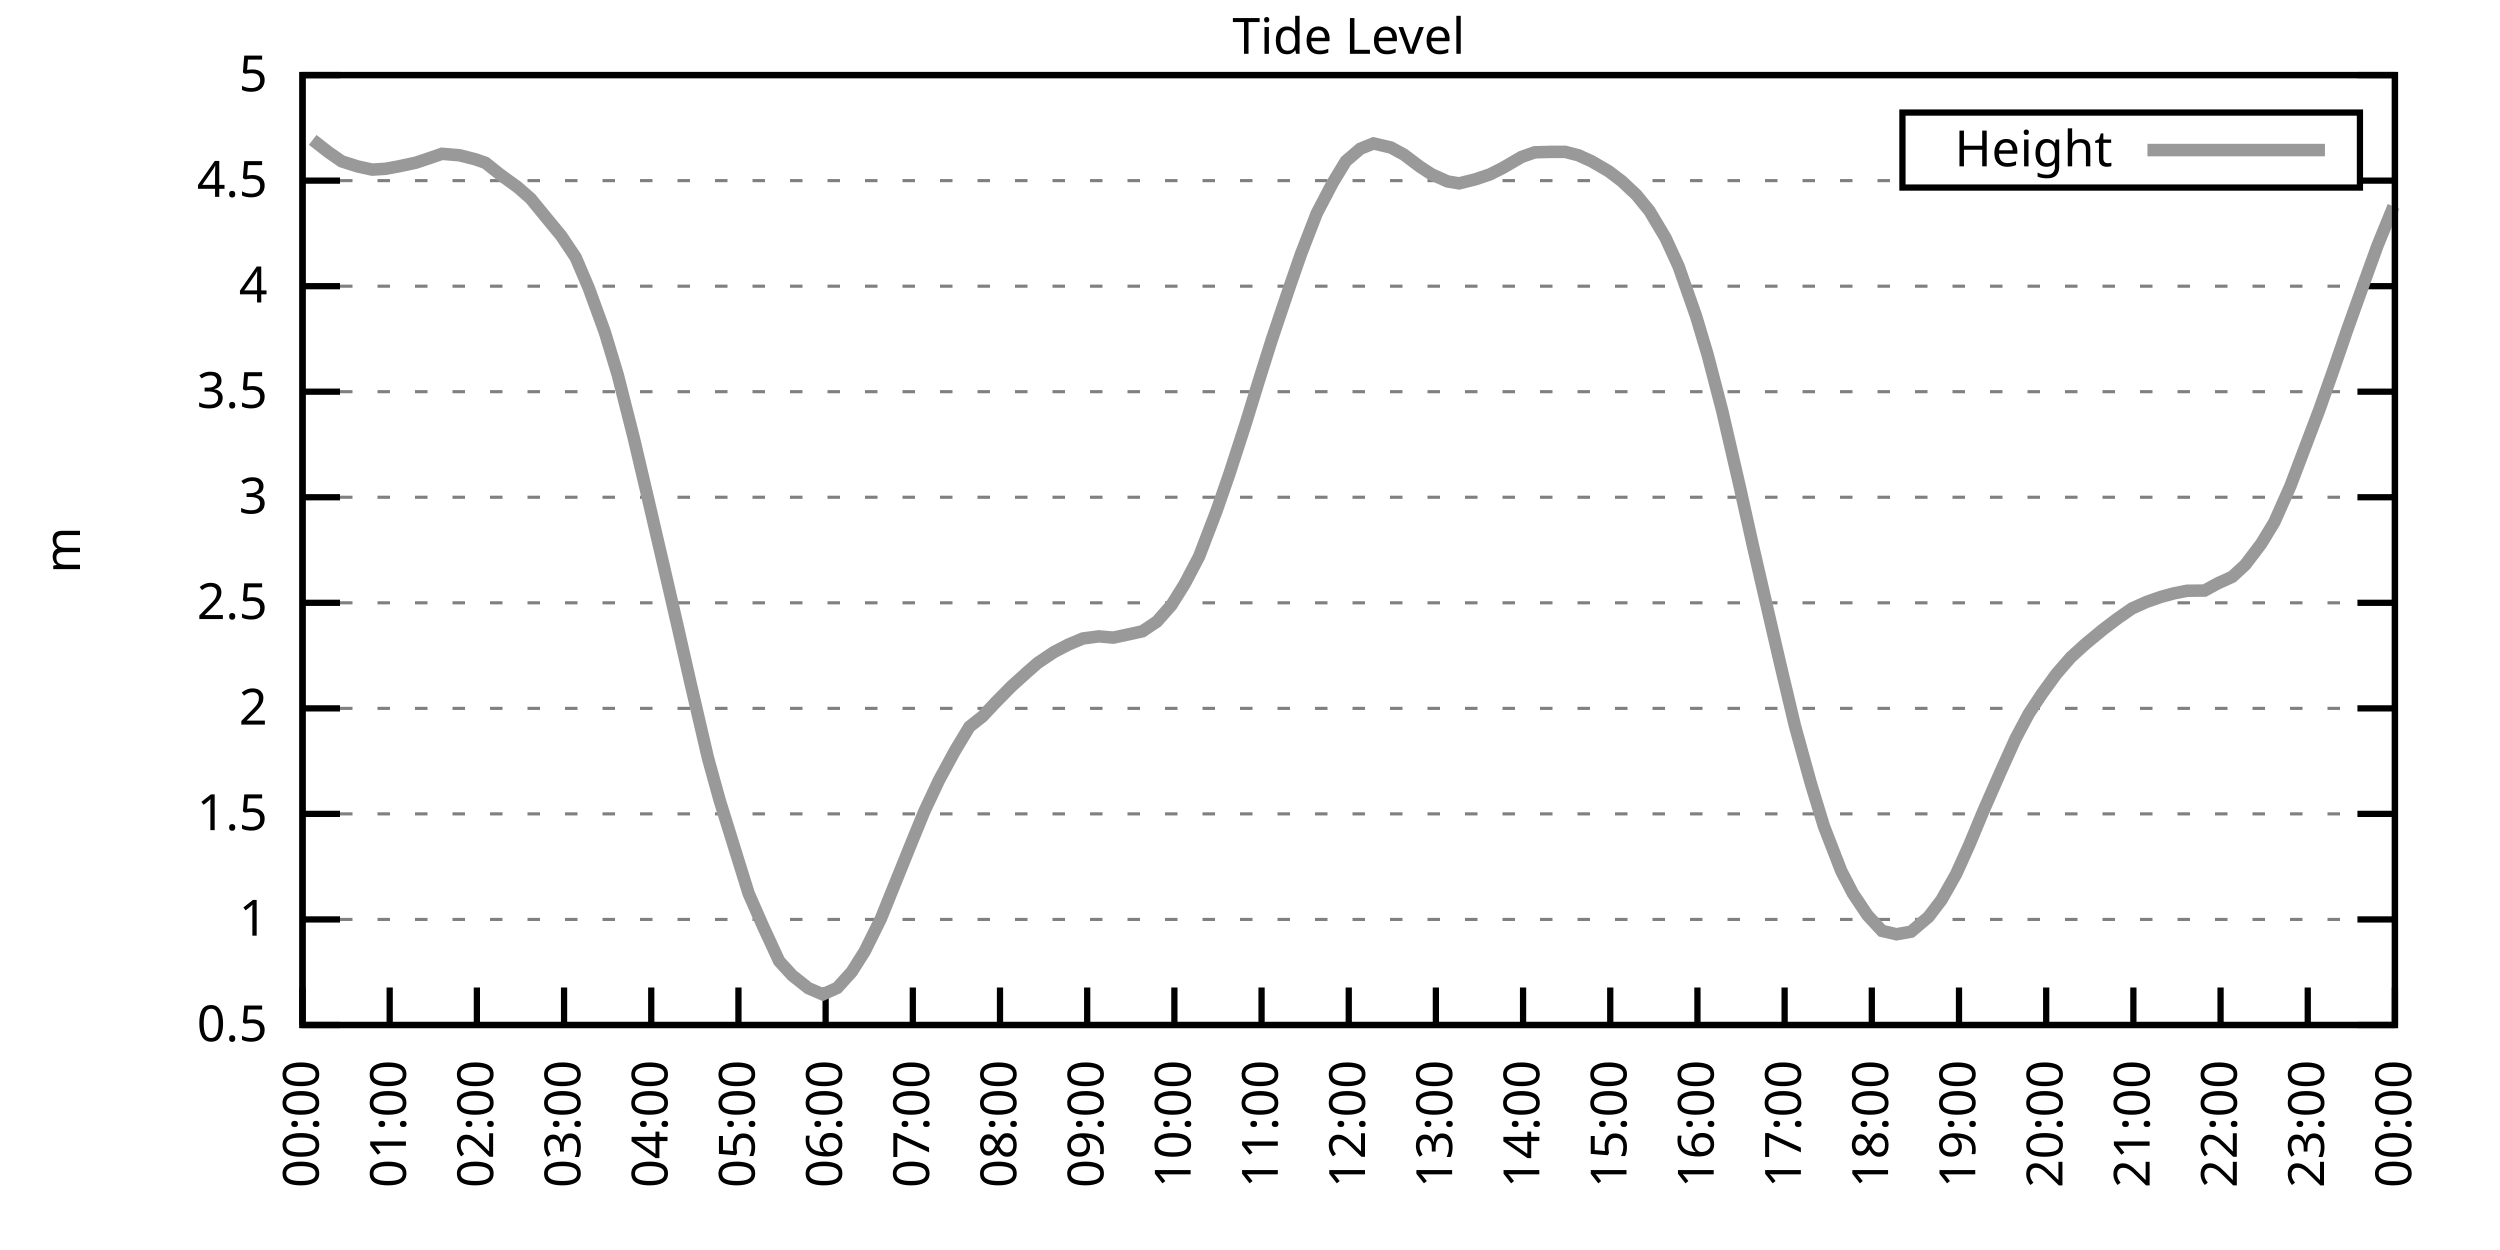
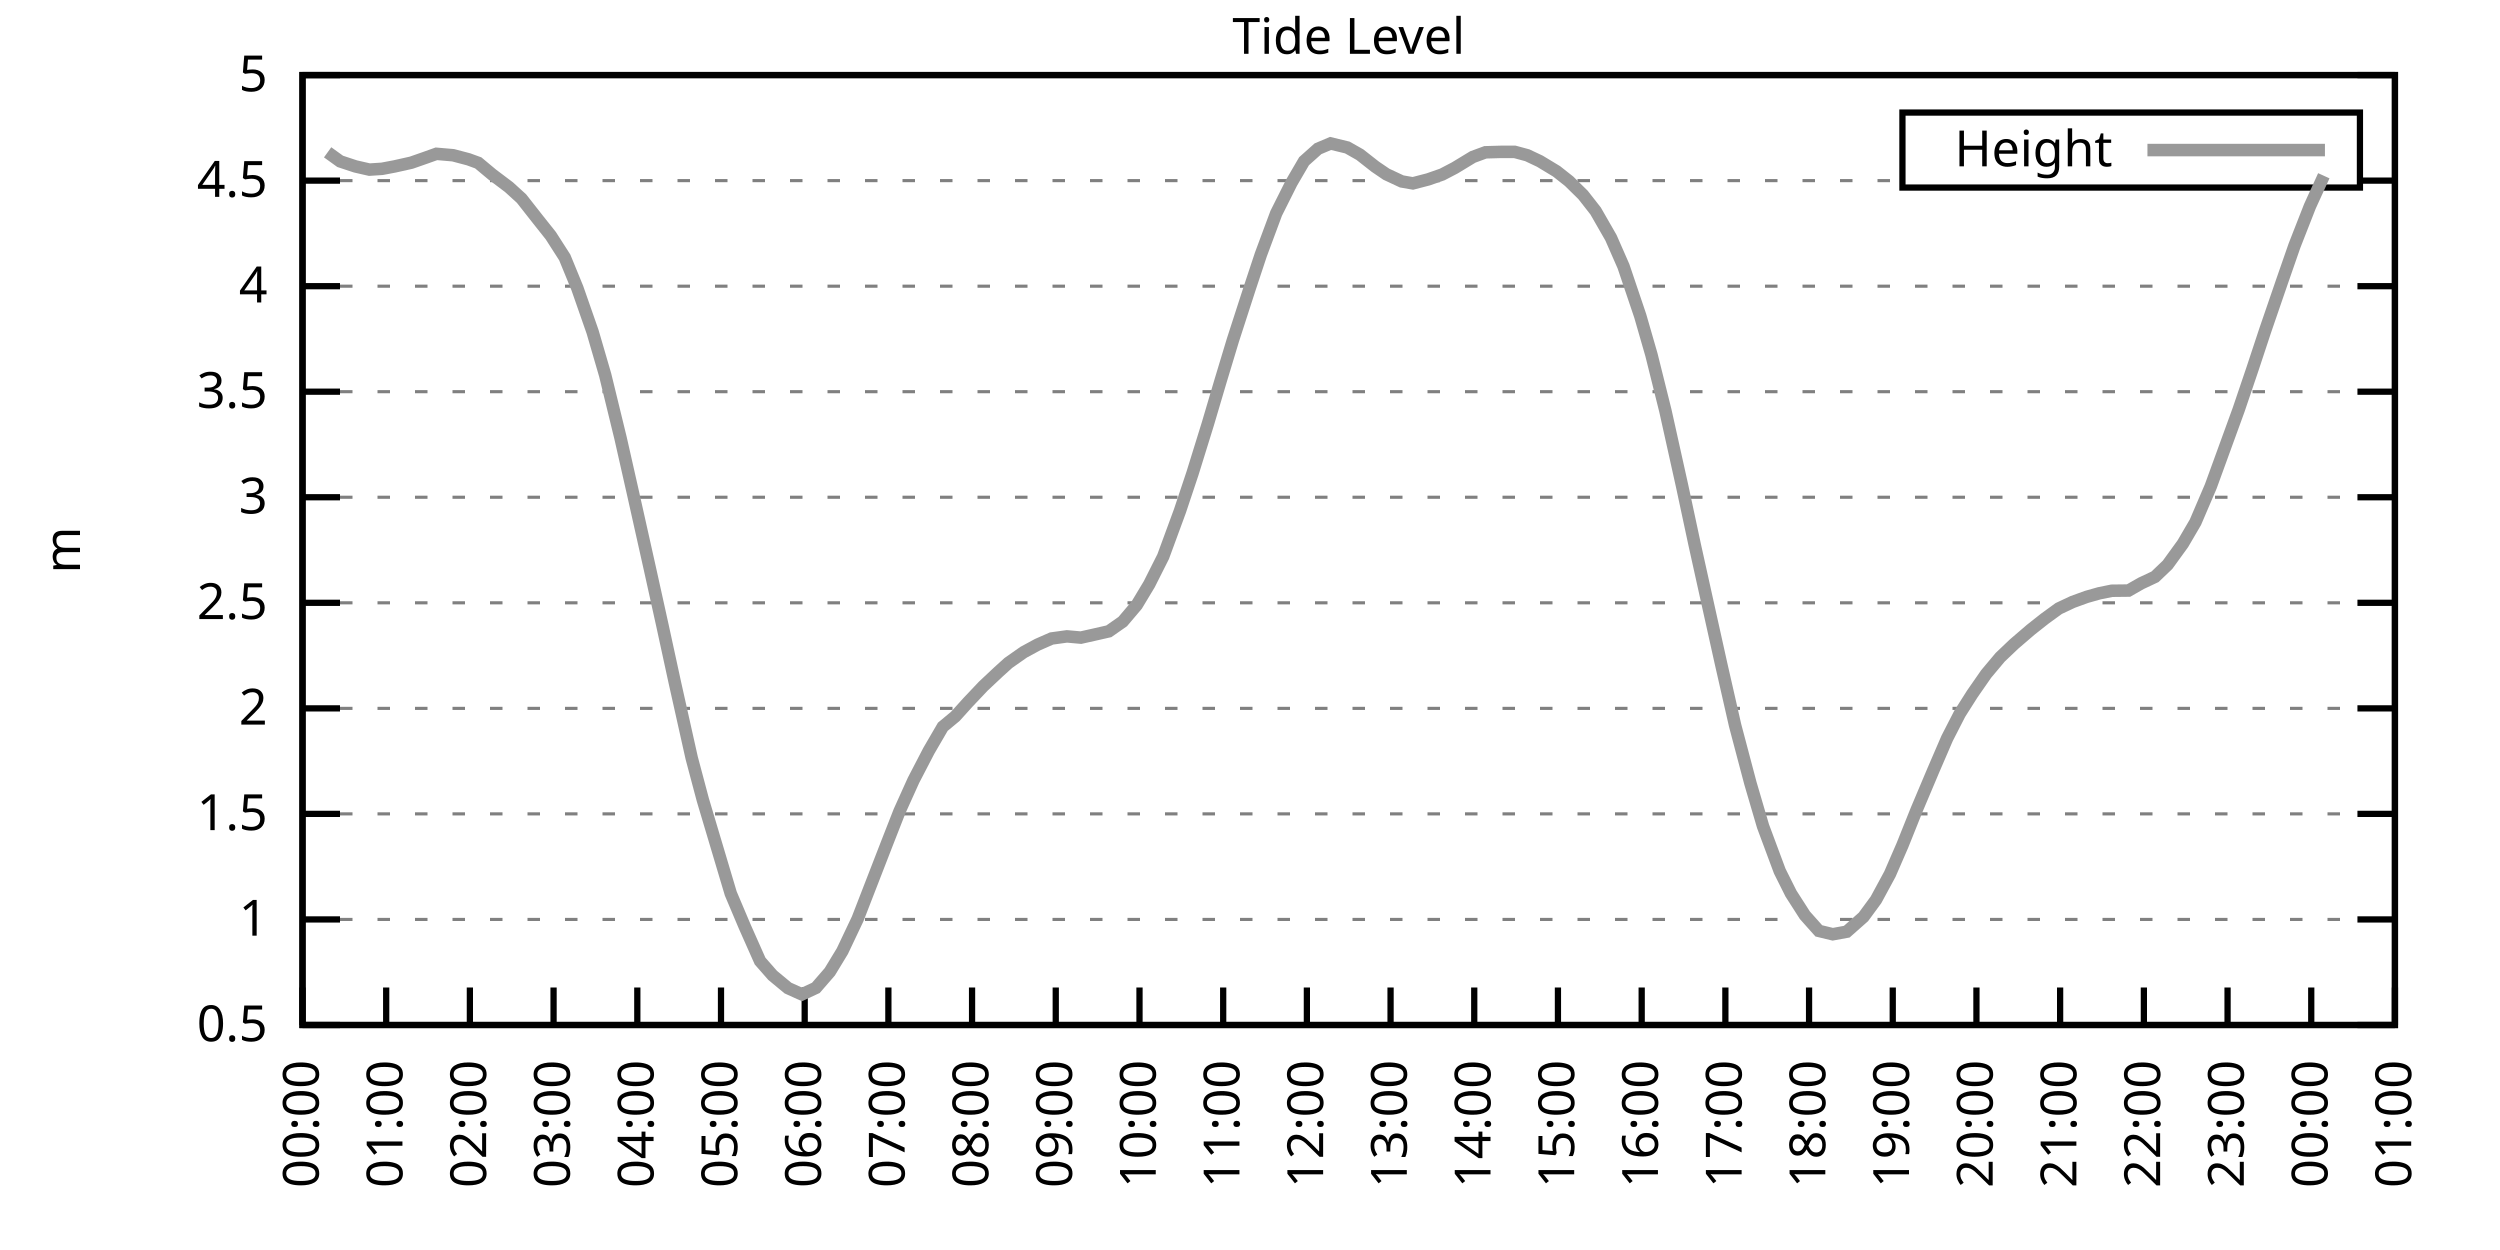
<svg xmlns="http://www.w3.org/2000/svg" xmlns:xlink="http://www.w3.org/1999/xlink" width="400" height="200" viewBox="0 0 400 200">
  <g id="gnuplot_canvas">
    <rect x="0" y="0" width="400" height="200" fill="none" />
    <defs>
      <circle id="gpDot" r="0.5" stroke-width="0.5" stroke="currentColor" />
      <path id="gpPt0" stroke-width="0.333" stroke="currentColor" d="M-1,0 h2 M0,-1 v2" />
      <path id="gpPt1" stroke-width="0.333" stroke="currentColor" d="M-1,-1 L1,1 M1,-1 L-1,1" />
      <path id="gpPt2" stroke-width="0.333" stroke="currentColor" d="M-1,0 L1,0 M0,-1 L0,1 M-1,-1 L1,1 M-1,1 L1,-1" />
      <rect id="gpPt3" stroke-width="0.333" stroke="currentColor" x="-1" y="-1" width="2" height="2" />
      <rect id="gpPt4" stroke-width="0.333" stroke="currentColor" fill="currentColor" x="-1" y="-1" width="2" height="2" />
      <circle id="gpPt5" stroke-width="0.333" stroke="currentColor" cx="0" cy="0" r="1" />
      <use xlink:href="#gpPt5" id="gpPt6" fill="currentColor" stroke="none" />
      <path id="gpPt7" stroke-width="0.333" stroke="currentColor" d="M0,-1.33 L-1.33,0.67 L1.33,0.67 z" />
      <use xlink:href="#gpPt7" id="gpPt8" fill="currentColor" stroke="none" />
      <use xlink:href="#gpPt7" id="gpPt9" stroke="currentColor" transform="rotate(180)" />
      <use xlink:href="#gpPt9" id="gpPt10" fill="currentColor" stroke="none" />
      <use xlink:href="#gpPt3" id="gpPt11" stroke="currentColor" transform="rotate(45)" />
      <use xlink:href="#gpPt11" id="gpPt12" fill="currentColor" stroke="none" />
      <path id="gpPt13" stroke-width="0.333" stroke="currentColor" d="M0,1.330 L1.265,0.411 L0.782,-1.067 L-0.782,-1.076 L-1.265,0.411 z" />
      <use xlink:href="#gpPt13" id="gpPt14" fill="currentColor" stroke="none" />
      <filter id="textbox" filterUnits="objectBoundingBox" x="0" y="0" height="1" width="1">
        <feFlood flood-color="white" flood-opacity="1" result="bgnd" />
        <feComposite in="SourceGraphic" in2="bgnd" operator="atop" />
      </filter>
      <filter id="greybox" filterUnits="objectBoundingBox" x="0" y="0" height="1" width="1">
        <feFlood flood-color="lightgrey" flood-opacity="1" result="grey" />
        <feComposite in="SourceGraphic" in2="grey" operator="atop" />
      </filter>
    </defs>
    <g fill="none" color="white" stroke="currentColor" stroke-width="1.00" stroke-linecap="butt" stroke-linejoin="miter">
</g>
    <g fill="none" color="black" stroke="currentColor" stroke-width="1.00" stroke-linecap="butt" stroke-linejoin="miter">
      <g stroke="none" shape-rendering="crispEdges">
        <polygon fill="rgb(255, 255, 255)" points="48.40,164.00 383.18,164.00 383.18,12.02 48.40,12.02 " />
      </g>
    </g>
    <g fill="none" color="black" stroke="currentColor" stroke-width="1.00" stroke-linecap="butt" stroke-linejoin="miter">
</g>
    <g fill="none" color="black" stroke="black" stroke-width="0.50" stroke-linecap="butt" stroke-linejoin="miter">
</g>
    <g fill="none" color="gray" stroke="currentColor" stroke-width="0.50" stroke-linecap="butt" stroke-linejoin="miter">
      <path stroke="gray" stroke-dasharray="2,4" class="gridline" d="M48.40,164.00 L383.19,164.00  " />
    </g>
    <g fill="none" color="gray" stroke="gray" stroke-width="1.00" stroke-linecap="butt" stroke-linejoin="miter">
</g>
    <g fill="none" color="black" stroke="currentColor" stroke-width="1.00" stroke-linecap="butt" stroke-linejoin="miter">
      <path stroke="black" d="M48.40,164.00 L54.40,164.00 M383.19,164.00 L377.19,164.00  " />
      <g transform="translate(42.80,166.60)" stroke="none" fill="black" font-family="Sans" font-size="8.00" text-anchor="end">
        <text>
          <tspan font-family="Sans"> 0.5</tspan>
        </text>
      </g>
    </g>
    <g fill="none" color="black" stroke="currentColor" stroke-width="1.00" stroke-linecap="butt" stroke-linejoin="miter">
</g>
    <g fill="none" color="black" stroke="black" stroke-width="0.50" stroke-linecap="butt" stroke-linejoin="miter">
</g>
    <g fill="none" color="gray" stroke="currentColor" stroke-width="0.50" stroke-linecap="butt" stroke-linejoin="miter">
      <path stroke="gray" stroke-dasharray="2,4" class="gridline" d="M48.40,147.11 L383.19,147.11  " />
    </g>
    <g fill="none" color="gray" stroke="gray" stroke-width="1.00" stroke-linecap="butt" stroke-linejoin="miter">
</g>
    <g fill="none" color="black" stroke="currentColor" stroke-width="1.00" stroke-linecap="butt" stroke-linejoin="miter">
      <path stroke="black" d="M48.40,147.11 L54.40,147.11 M383.19,147.11 L377.19,147.11  " />
      <g transform="translate(42.80,149.71)" stroke="none" fill="black" font-family="Sans" font-size="8.00" text-anchor="end">
        <text>
          <tspan font-family="Sans"> 1</tspan>
        </text>
      </g>
    </g>
    <g fill="none" color="black" stroke="currentColor" stroke-width="1.00" stroke-linecap="butt" stroke-linejoin="miter">
</g>
    <g fill="none" color="black" stroke="black" stroke-width="0.50" stroke-linecap="butt" stroke-linejoin="miter">
</g>
    <g fill="none" color="gray" stroke="currentColor" stroke-width="0.50" stroke-linecap="butt" stroke-linejoin="miter">
      <path stroke="gray" stroke-dasharray="2,4" class="gridline" d="M48.40,130.22 L383.19,130.22  " />
    </g>
    <g fill="none" color="gray" stroke="gray" stroke-width="1.00" stroke-linecap="butt" stroke-linejoin="miter">
</g>
    <g fill="none" color="black" stroke="currentColor" stroke-width="1.00" stroke-linecap="butt" stroke-linejoin="miter">
      <path stroke="black" d="M48.40,130.22 L54.40,130.22 M383.19,130.22 L377.19,130.22  " />
      <g transform="translate(42.80,132.82)" stroke="none" fill="black" font-family="Sans" font-size="8.00" text-anchor="end">
        <text>
          <tspan font-family="Sans"> 1.5</tspan>
        </text>
      </g>
    </g>
    <g fill="none" color="black" stroke="currentColor" stroke-width="1.00" stroke-linecap="butt" stroke-linejoin="miter">
</g>
    <g fill="none" color="black" stroke="black" stroke-width="0.50" stroke-linecap="butt" stroke-linejoin="miter">
</g>
    <g fill="none" color="gray" stroke="currentColor" stroke-width="0.50" stroke-linecap="butt" stroke-linejoin="miter">
      <path stroke="gray" stroke-dasharray="2,4" class="gridline" d="M48.40,113.34 L383.19,113.34  " />
    </g>
    <g fill="none" color="gray" stroke="gray" stroke-width="1.00" stroke-linecap="butt" stroke-linejoin="miter">
</g>
    <g fill="none" color="black" stroke="currentColor" stroke-width="1.00" stroke-linecap="butt" stroke-linejoin="miter">
      <path stroke="black" d="M48.40,113.34 L54.40,113.34 M383.19,113.34 L377.19,113.34  " />
      <g transform="translate(42.80,115.94)" stroke="none" fill="black" font-family="Sans" font-size="8.00" text-anchor="end">
        <text>
          <tspan font-family="Sans"> 2</tspan>
        </text>
      </g>
    </g>
    <g fill="none" color="black" stroke="currentColor" stroke-width="1.00" stroke-linecap="butt" stroke-linejoin="miter">
</g>
    <g fill="none" color="black" stroke="black" stroke-width="0.50" stroke-linecap="butt" stroke-linejoin="miter">
</g>
    <g fill="none" color="gray" stroke="currentColor" stroke-width="0.50" stroke-linecap="butt" stroke-linejoin="miter">
      <path stroke="gray" stroke-dasharray="2,4" class="gridline" d="M48.40,96.45 L383.19,96.45  " />
    </g>
    <g fill="none" color="gray" stroke="gray" stroke-width="1.00" stroke-linecap="butt" stroke-linejoin="miter">
</g>
    <g fill="none" color="black" stroke="currentColor" stroke-width="1.00" stroke-linecap="butt" stroke-linejoin="miter">
      <path stroke="black" d="M48.40,96.45 L54.40,96.45 M383.19,96.45 L377.19,96.45  " />
      <g transform="translate(42.80,99.05)" stroke="none" fill="black" font-family="Sans" font-size="8.00" text-anchor="end">
        <text>
          <tspan font-family="Sans"> 2.5</tspan>
        </text>
      </g>
    </g>
    <g fill="none" color="black" stroke="currentColor" stroke-width="1.00" stroke-linecap="butt" stroke-linejoin="miter">
</g>
    <g fill="none" color="black" stroke="black" stroke-width="0.50" stroke-linecap="butt" stroke-linejoin="miter">
</g>
    <g fill="none" color="gray" stroke="currentColor" stroke-width="0.50" stroke-linecap="butt" stroke-linejoin="miter">
      <path stroke="gray" stroke-dasharray="2,4" class="gridline" d="M48.40,79.56 L383.19,79.56  " />
    </g>
    <g fill="none" color="gray" stroke="gray" stroke-width="1.00" stroke-linecap="butt" stroke-linejoin="miter">
</g>
    <g fill="none" color="black" stroke="currentColor" stroke-width="1.00" stroke-linecap="butt" stroke-linejoin="miter">
      <path stroke="black" d="M48.40,79.56 L54.40,79.56 M383.19,79.56 L377.19,79.56  " />
      <g transform="translate(42.80,82.16)" stroke="none" fill="black" font-family="Sans" font-size="8.00" text-anchor="end">
        <text>
          <tspan font-family="Sans"> 3</tspan>
        </text>
      </g>
    </g>
    <g fill="none" color="black" stroke="currentColor" stroke-width="1.00" stroke-linecap="butt" stroke-linejoin="miter">
</g>
    <g fill="none" color="black" stroke="black" stroke-width="0.50" stroke-linecap="butt" stroke-linejoin="miter">
</g>
    <g fill="none" color="gray" stroke="currentColor" stroke-width="0.50" stroke-linecap="butt" stroke-linejoin="miter">
      <path stroke="gray" stroke-dasharray="2,4" class="gridline" d="M48.40,62.67 L383.19,62.67  " />
    </g>
    <g fill="none" color="gray" stroke="gray" stroke-width="1.00" stroke-linecap="butt" stroke-linejoin="miter">
</g>
    <g fill="none" color="black" stroke="currentColor" stroke-width="1.00" stroke-linecap="butt" stroke-linejoin="miter">
      <path stroke="black" d="M48.40,62.67 L54.40,62.67 M383.19,62.67 L377.19,62.67  " />
      <g transform="translate(42.80,65.27)" stroke="none" fill="black" font-family="Sans" font-size="8.00" text-anchor="end">
        <text>
          <tspan font-family="Sans"> 3.5</tspan>
        </text>
      </g>
    </g>
    <g fill="none" color="black" stroke="currentColor" stroke-width="1.00" stroke-linecap="butt" stroke-linejoin="miter">
</g>
    <g fill="none" color="black" stroke="black" stroke-width="0.50" stroke-linecap="butt" stroke-linejoin="miter">
</g>
    <g fill="none" color="gray" stroke="currentColor" stroke-width="0.50" stroke-linecap="butt" stroke-linejoin="miter">
      <path stroke="gray" stroke-dasharray="2,4" class="gridline" d="M48.40,45.79 L383.19,45.79  " />
    </g>
    <g fill="none" color="gray" stroke="gray" stroke-width="1.00" stroke-linecap="butt" stroke-linejoin="miter">
</g>
    <g fill="none" color="black" stroke="currentColor" stroke-width="1.00" stroke-linecap="butt" stroke-linejoin="miter">
      <path stroke="black" d="M48.40,45.79 L54.40,45.79 M383.19,45.79 L377.19,45.79  " />
      <g transform="translate(42.80,48.39)" stroke="none" fill="black" font-family="Sans" font-size="8.00" text-anchor="end">
        <text>
          <tspan font-family="Sans"> 4</tspan>
        </text>
      </g>
    </g>
    <g fill="none" color="black" stroke="currentColor" stroke-width="1.00" stroke-linecap="butt" stroke-linejoin="miter">
</g>
    <g fill="none" color="black" stroke="black" stroke-width="0.50" stroke-linecap="butt" stroke-linejoin="miter">
</g>
    <g fill="none" color="gray" stroke="currentColor" stroke-width="0.50" stroke-linecap="butt" stroke-linejoin="miter">
      <path stroke="gray" stroke-dasharray="2,4" class="gridline" d="M48.40,28.90 L304.39,28.90 M377.59,28.90 L383.19,28.90  " />
    </g>
    <g fill="none" color="gray" stroke="gray" stroke-width="1.00" stroke-linecap="butt" stroke-linejoin="miter">
</g>
    <g fill="none" color="black" stroke="currentColor" stroke-width="1.00" stroke-linecap="butt" stroke-linejoin="miter">
      <path stroke="black" d="M48.40,28.90 L54.40,28.90 M383.19,28.90 L377.19,28.90  " />
      <g transform="translate(42.80,31.50)" stroke="none" fill="black" font-family="Sans" font-size="8.00" text-anchor="end">
        <text>
          <tspan font-family="Sans"> 4.5</tspan>
        </text>
      </g>
    </g>
    <g fill="none" color="black" stroke="currentColor" stroke-width="1.00" stroke-linecap="butt" stroke-linejoin="miter">
</g>
    <g fill="none" color="black" stroke="black" stroke-width="0.50" stroke-linecap="butt" stroke-linejoin="miter">
</g>
    <g fill="none" color="gray" stroke="currentColor" stroke-width="0.50" stroke-linecap="butt" stroke-linejoin="miter">
      <path stroke="gray" stroke-dasharray="2,4" class="gridline" d="M48.40,12.01 L383.19,12.01  " />
    </g>
    <g fill="none" color="gray" stroke="gray" stroke-width="1.00" stroke-linecap="butt" stroke-linejoin="miter">
</g>
    <g fill="none" color="black" stroke="currentColor" stroke-width="1.00" stroke-linecap="butt" stroke-linejoin="miter">
      <path stroke="black" d="M48.40,12.01 L54.40,12.01 M383.19,12.01 L377.19,12.01  " />
      <g transform="translate(42.80,14.61)" stroke="none" fill="black" font-family="Sans" font-size="8.00" text-anchor="end">
        <text>
          <tspan font-family="Sans"> 5</tspan>
        </text>
      </g>
    </g>
    <g fill="none" color="black" stroke="currentColor" stroke-width="1.00" stroke-linecap="butt" stroke-linejoin="miter">
      <path stroke="black" d="M48.40,164.00 L48.40,158.00  " />
      <g transform="translate(51.00,169.60) rotate(270.00)" stroke="none" fill="black" font-family="Sans" font-size="8.00" text-anchor="end">
        <text>
          <tspan font-family="Sans">00:00</tspan>
        </text>
      </g>
    </g>
    <g fill="none" color="black" stroke="currentColor" stroke-width="1.00" stroke-linecap="butt" stroke-linejoin="miter">
-       <path stroke="black" d="M62.35,164.00 L62.35,158.00  " />
-       <g transform="translate(64.95,169.60) rotate(270.00)" stroke="none" fill="black" font-family="Sans" font-size="8.00" text-anchor="end">
+       <path stroke="black" d="M61.79,164.00 L61.79,158.00  " />
+       <g transform="translate(64.39,169.60) rotate(270.00)" stroke="none" fill="black" font-family="Sans" font-size="8.00" text-anchor="end">
        <text>
          <tspan font-family="Sans">01:00</tspan>
        </text>
      </g>
    </g>
    <g fill="none" color="black" stroke="currentColor" stroke-width="1.00" stroke-linecap="butt" stroke-linejoin="miter">
-       <path stroke="black" d="M76.30,164.00 L76.30,158.00  " />
-       <g transform="translate(78.90,169.60) rotate(270.00)" stroke="none" fill="black" font-family="Sans" font-size="8.00" text-anchor="end">
+       <path stroke="black" d="M75.18,164.00 L75.18,158.00  " />
+       <g transform="translate(77.78,169.60) rotate(270.00)" stroke="none" fill="black" font-family="Sans" font-size="8.00" text-anchor="end">
        <text>
          <tspan font-family="Sans">02:00</tspan>
        </text>
      </g>
    </g>
    <g fill="none" color="black" stroke="currentColor" stroke-width="1.00" stroke-linecap="butt" stroke-linejoin="miter">
-       <path stroke="black" d="M90.25,164.00 L90.25,158.00  " />
-       <g transform="translate(92.85,169.60) rotate(270.00)" stroke="none" fill="black" font-family="Sans" font-size="8.00" text-anchor="end">
+       <path stroke="black" d="M88.57,164.00 L88.57,158.00  " />
+       <g transform="translate(91.17,169.60) rotate(270.00)" stroke="none" fill="black" font-family="Sans" font-size="8.00" text-anchor="end">
        <text>
          <tspan font-family="Sans">03:00</tspan>
        </text>
      </g>
    </g>
    <g fill="none" color="black" stroke="currentColor" stroke-width="1.00" stroke-linecap="butt" stroke-linejoin="miter">
-       <path stroke="black" d="M104.20,164.00 L104.20,158.00  " />
-       <g transform="translate(106.80,169.60) rotate(270.00)" stroke="none" fill="black" font-family="Sans" font-size="8.00" text-anchor="end">
+       <path stroke="black" d="M101.97,164.00 L101.97,158.00  " />
+       <g transform="translate(104.57,169.60) rotate(270.00)" stroke="none" fill="black" font-family="Sans" font-size="8.00" text-anchor="end">
        <text>
          <tspan font-family="Sans">04:00</tspan>
        </text>
      </g>
    </g>
    <g fill="none" color="black" stroke="currentColor" stroke-width="1.00" stroke-linecap="butt" stroke-linejoin="miter">
-       <path stroke="black" d="M118.15,164.00 L118.15,158.00  " />
-       <g transform="translate(120.75,169.60) rotate(270.00)" stroke="none" fill="black" font-family="Sans" font-size="8.00" text-anchor="end">
+       <path stroke="black" d="M115.36,164.00 L115.36,158.00  " />
+       <g transform="translate(117.96,169.60) rotate(270.00)" stroke="none" fill="black" font-family="Sans" font-size="8.00" text-anchor="end">
        <text>
          <tspan font-family="Sans">05:00</tspan>
        </text>
      </g>
    </g>
    <g fill="none" color="black" stroke="currentColor" stroke-width="1.00" stroke-linecap="butt" stroke-linejoin="miter">
-       <path stroke="black" d="M132.10,164.00 L132.10,158.00  " />
-       <g transform="translate(134.70,169.60) rotate(270.00)" stroke="none" fill="black" font-family="Sans" font-size="8.00" text-anchor="end">
+       <path stroke="black" d="M128.75,164.00 L128.75,158.00  " />
+       <g transform="translate(131.35,169.60) rotate(270.00)" stroke="none" fill="black" font-family="Sans" font-size="8.00" text-anchor="end">
        <text>
          <tspan font-family="Sans">06:00</tspan>
        </text>
      </g>
    </g>
    <g fill="none" color="black" stroke="currentColor" stroke-width="1.00" stroke-linecap="butt" stroke-linejoin="miter">
-       <path stroke="black" d="M146.05,164.00 L146.05,158.00  " />
-       <g transform="translate(148.65,169.60) rotate(270.00)" stroke="none" fill="black" font-family="Sans" font-size="8.00" text-anchor="end">
+       <path stroke="black" d="M142.14,164.00 L142.14,158.00  " />
+       <g transform="translate(144.74,169.60) rotate(270.00)" stroke="none" fill="black" font-family="Sans" font-size="8.00" text-anchor="end">
        <text>
          <tspan font-family="Sans">07:00</tspan>
        </text>
      </g>
    </g>
    <g fill="none" color="black" stroke="currentColor" stroke-width="1.00" stroke-linecap="butt" stroke-linejoin="miter">
-       <path stroke="black" d="M160.00,164.00 L160.00,158.00  " />
-       <g transform="translate(162.60,169.60) rotate(270.00)" stroke="none" fill="black" font-family="Sans" font-size="8.00" text-anchor="end">
+       <path stroke="black" d="M155.53,164.00 L155.53,158.00  " />
+       <g transform="translate(158.13,169.60) rotate(270.00)" stroke="none" fill="black" font-family="Sans" font-size="8.00" text-anchor="end">
        <text>
          <tspan font-family="Sans">08:00</tspan>
        </text>
      </g>
    </g>
    <g fill="none" color="black" stroke="currentColor" stroke-width="1.00" stroke-linecap="butt" stroke-linejoin="miter">
-       <path stroke="black" d="M173.95,164.00 L173.95,158.00  " />
-       <g transform="translate(176.55,169.60) rotate(270.00)" stroke="none" fill="black" font-family="Sans" font-size="8.00" text-anchor="end">
+       <path stroke="black" d="M168.92,164.00 L168.92,158.00  " />
+       <g transform="translate(171.52,169.60) rotate(270.00)" stroke="none" fill="black" font-family="Sans" font-size="8.00" text-anchor="end">
        <text>
          <tspan font-family="Sans">09:00</tspan>
        </text>
      </g>
    </g>
    <g fill="none" color="black" stroke="currentColor" stroke-width="1.00" stroke-linecap="butt" stroke-linejoin="miter">
-       <path stroke="black" d="M187.90,164.00 L187.90,158.00  " />
-       <g transform="translate(190.50,169.60) rotate(270.00)" stroke="none" fill="black" font-family="Sans" font-size="8.00" text-anchor="end">
+       <path stroke="black" d="M182.32,164.00 L182.32,158.00  " />
+       <g transform="translate(184.92,169.60) rotate(270.00)" stroke="none" fill="black" font-family="Sans" font-size="8.00" text-anchor="end">
        <text>
          <tspan font-family="Sans">10:00</tspan>
        </text>
      </g>
    </g>
    <g fill="none" color="black" stroke="currentColor" stroke-width="1.00" stroke-linecap="butt" stroke-linejoin="miter">
-       <path stroke="black" d="M201.85,164.00 L201.85,158.00  " />
-       <g transform="translate(204.45,169.60) rotate(270.00)" stroke="none" fill="black" font-family="Sans" font-size="8.00" text-anchor="end">
+       <path stroke="black" d="M195.71,164.00 L195.71,158.00  " />
+       <g transform="translate(198.31,169.60) rotate(270.00)" stroke="none" fill="black" font-family="Sans" font-size="8.00" text-anchor="end">
        <text>
          <tspan font-family="Sans">11:00</tspan>
        </text>
      </g>
    </g>
    <g fill="none" color="black" stroke="currentColor" stroke-width="1.00" stroke-linecap="butt" stroke-linejoin="miter">
-       <path stroke="black" d="M215.80,164.00 L215.80,158.00  " />
-       <g transform="translate(218.40,169.60) rotate(270.00)" stroke="none" fill="black" font-family="Sans" font-size="8.00" text-anchor="end">
+       <path stroke="black" d="M209.10,164.00 L209.10,158.00  " />
+       <g transform="translate(211.70,169.60) rotate(270.00)" stroke="none" fill="black" font-family="Sans" font-size="8.00" text-anchor="end">
        <text>
          <tspan font-family="Sans">12:00</tspan>
        </text>
      </g>
    </g>
    <g fill="none" color="black" stroke="currentColor" stroke-width="1.00" stroke-linecap="butt" stroke-linejoin="miter">
-       <path stroke="black" d="M229.74,164.00 L229.74,158.00  " />
-       <g transform="translate(232.34,169.60) rotate(270.00)" stroke="none" fill="black" font-family="Sans" font-size="8.00" text-anchor="end">
+       <path stroke="black" d="M222.49,164.00 L222.49,158.00  " />
+       <g transform="translate(225.09,169.60) rotate(270.00)" stroke="none" fill="black" font-family="Sans" font-size="8.00" text-anchor="end">
        <text>
          <tspan font-family="Sans">13:00</tspan>
        </text>
      </g>
    </g>
    <g fill="none" color="black" stroke="currentColor" stroke-width="1.00" stroke-linecap="butt" stroke-linejoin="miter">
-       <path stroke="black" d="M243.69,164.00 L243.69,158.00  " />
-       <g transform="translate(246.29,169.60) rotate(270.00)" stroke="none" fill="black" font-family="Sans" font-size="8.00" text-anchor="end">
+       <path stroke="black" d="M235.88,164.00 L235.88,158.00  " />
+       <g transform="translate(238.48,169.60) rotate(270.00)" stroke="none" fill="black" font-family="Sans" font-size="8.00" text-anchor="end">
        <text>
          <tspan font-family="Sans">14:00</tspan>
        </text>
      </g>
    </g>
    <g fill="none" color="black" stroke="currentColor" stroke-width="1.00" stroke-linecap="butt" stroke-linejoin="miter">
-       <path stroke="black" d="M257.64,164.00 L257.64,158.00  " />
-       <g transform="translate(260.24,169.60) rotate(270.00)" stroke="none" fill="black" font-family="Sans" font-size="8.00" text-anchor="end">
+       <path stroke="black" d="M249.27,164.00 L249.27,158.00  " />
+       <g transform="translate(251.87,169.60) rotate(270.00)" stroke="none" fill="black" font-family="Sans" font-size="8.00" text-anchor="end">
        <text>
          <tspan font-family="Sans">15:00</tspan>
        </text>
      </g>
    </g>
    <g fill="none" color="black" stroke="currentColor" stroke-width="1.00" stroke-linecap="butt" stroke-linejoin="miter">
-       <path stroke="black" d="M271.59,164.00 L271.59,158.00  " />
-       <g transform="translate(274.19,169.60) rotate(270.00)" stroke="none" fill="black" font-family="Sans" font-size="8.00" text-anchor="end">
+       <path stroke="black" d="M262.67,164.00 L262.67,158.00  " />
+       <g transform="translate(265.27,169.60) rotate(270.00)" stroke="none" fill="black" font-family="Sans" font-size="8.00" text-anchor="end">
        <text>
          <tspan font-family="Sans">16:00</tspan>
        </text>
      </g>
    </g>
    <g fill="none" color="black" stroke="currentColor" stroke-width="1.00" stroke-linecap="butt" stroke-linejoin="miter">
-       <path stroke="black" d="M285.54,164.00 L285.54,158.00  " />
-       <g transform="translate(288.14,169.60) rotate(270.00)" stroke="none" fill="black" font-family="Sans" font-size="8.00" text-anchor="end">
+       <path stroke="black" d="M276.06,164.00 L276.06,158.00  " />
+       <g transform="translate(278.66,169.60) rotate(270.00)" stroke="none" fill="black" font-family="Sans" font-size="8.00" text-anchor="end">
        <text>
          <tspan font-family="Sans">17:00</tspan>
        </text>
      </g>
    </g>
    <g fill="none" color="black" stroke="currentColor" stroke-width="1.00" stroke-linecap="butt" stroke-linejoin="miter">
-       <path stroke="black" d="M299.49,164.00 L299.49,158.00  " />
-       <g transform="translate(302.09,169.60) rotate(270.00)" stroke="none" fill="black" font-family="Sans" font-size="8.00" text-anchor="end">
+       <path stroke="black" d="M289.45,164.00 L289.45,158.00  " />
+       <g transform="translate(292.05,169.60) rotate(270.00)" stroke="none" fill="black" font-family="Sans" font-size="8.00" text-anchor="end">
        <text>
          <tspan font-family="Sans">18:00</tspan>
        </text>
      </g>
    </g>
    <g fill="none" color="black" stroke="currentColor" stroke-width="1.00" stroke-linecap="butt" stroke-linejoin="miter">
-       <path stroke="black" d="M313.44,164.00 L313.44,158.00  " />
-       <g transform="translate(316.04,169.60) rotate(270.00)" stroke="none" fill="black" font-family="Sans" font-size="8.00" text-anchor="end">
+       <path stroke="black" d="M302.84,164.00 L302.84,158.00  " />
+       <g transform="translate(305.44,169.60) rotate(270.00)" stroke="none" fill="black" font-family="Sans" font-size="8.00" text-anchor="end">
        <text>
          <tspan font-family="Sans">19:00</tspan>
        </text>
      </g>
    </g>
    <g fill="none" color="black" stroke="currentColor" stroke-width="1.00" stroke-linecap="butt" stroke-linejoin="miter">
-       <path stroke="black" d="M327.39,164.00 L327.39,158.00  " />
-       <g transform="translate(329.99,169.60) rotate(270.00)" stroke="none" fill="black" font-family="Sans" font-size="8.00" text-anchor="end">
+       <path stroke="black" d="M316.23,164.00 L316.23,158.00  " />
+       <g transform="translate(318.83,169.60) rotate(270.00)" stroke="none" fill="black" font-family="Sans" font-size="8.00" text-anchor="end">
        <text>
          <tspan font-family="Sans">20:00</tspan>
        </text>
      </g>
    </g>
    <g fill="none" color="black" stroke="currentColor" stroke-width="1.00" stroke-linecap="butt" stroke-linejoin="miter">
-       <path stroke="black" d="M341.34,164.00 L341.34,158.00  " />
-       <g transform="translate(343.94,169.60) rotate(270.00)" stroke="none" fill="black" font-family="Sans" font-size="8.00" text-anchor="end">
+       <path stroke="black" d="M329.62,164.00 L329.62,158.00  " />
+       <g transform="translate(332.22,169.60) rotate(270.00)" stroke="none" fill="black" font-family="Sans" font-size="8.00" text-anchor="end">
        <text>
          <tspan font-family="Sans">21:00</tspan>
        </text>
      </g>
    </g>
    <g fill="none" color="black" stroke="currentColor" stroke-width="1.00" stroke-linecap="butt" stroke-linejoin="miter">
-       <path stroke="black" d="M355.29,164.00 L355.29,158.00  " />
-       <g transform="translate(357.89,169.60) rotate(270.00)" stroke="none" fill="black" font-family="Sans" font-size="8.00" text-anchor="end">
+       <path stroke="black" d="M343.02,164.00 L343.02,158.00  " />
+       <g transform="translate(345.62,169.60) rotate(270.00)" stroke="none" fill="black" font-family="Sans" font-size="8.00" text-anchor="end">
        <text>
          <tspan font-family="Sans">22:00</tspan>
        </text>
      </g>
    </g>
    <g fill="none" color="black" stroke="currentColor" stroke-width="1.00" stroke-linecap="butt" stroke-linejoin="miter">
-       <path stroke="black" d="M369.24,164.00 L369.24,158.00  " />
-       <g transform="translate(371.84,169.60) rotate(270.00)" stroke="none" fill="black" font-family="Sans" font-size="8.00" text-anchor="end">
+       <path stroke="black" d="M356.41,164.00 L356.41,158.00  " />
+       <g transform="translate(359.01,169.60) rotate(270.00)" stroke="none" fill="black" font-family="Sans" font-size="8.00" text-anchor="end">
        <text>
          <tspan font-family="Sans">23:00</tspan>
+         </text>
+       </g>
+     </g>
+     <g fill="none" color="black" stroke="currentColor" stroke-width="1.00" stroke-linecap="butt" stroke-linejoin="miter">
+       <path stroke="black" d="M369.80,164.00 L369.80,158.00  " />
+       <g transform="translate(372.40,169.60) rotate(270.00)" stroke="none" fill="black" font-family="Sans" font-size="8.00" text-anchor="end">
+         <text>
+           <tspan font-family="Sans">00:00</tspan>
        </text>
      </g>
    </g>
    <g fill="none" color="black" stroke="currentColor" stroke-width="1.00" stroke-linecap="butt" stroke-linejoin="miter">
      <path stroke="black" d="M383.19,164.00 L383.19,158.00  " />
      <g transform="translate(385.79,169.60) rotate(270.00)" stroke="none" fill="black" font-family="Sans" font-size="8.00" text-anchor="end">
        <text>
-           <tspan font-family="Sans">00:00</tspan>
+           <tspan font-family="Sans">01:00</tspan>
        </text>
      </g>
    </g>
    <g fill="none" color="black" stroke="currentColor" stroke-width="1.00" stroke-linecap="butt" stroke-linejoin="miter">
</g>
    <g fill="none" color="black" stroke="currentColor" stroke-width="1.00" stroke-linecap="butt" stroke-linejoin="miter">
      <path stroke="black" d="M48.40,12.01 L48.40,164.00 L383.19,164.00 L383.19,12.01 L48.40,12.01 Z  " />
    </g>
    <g fill="none" color="black" stroke="currentColor" stroke-width="1.00" stroke-linecap="butt" stroke-linejoin="miter">
</g>
    <g fill="none" color="black" stroke="currentColor" stroke-width="1.00" stroke-linecap="butt" stroke-linejoin="miter">
      <path stroke="black" d="M304.39,30.01 L304.39,18.01 L377.59,18.01 L377.59,30.01 L304.39,30.01 Z  " />
    </g>
    <g id="Tide_level_plot_1">
      <g fill="none" color="white" stroke="black" stroke-width="2.00" stroke-linecap="butt" stroke-linejoin="miter">
</g>
      <g fill="none" color="black" stroke="currentColor" stroke-width="2.00" stroke-linecap="butt" stroke-linejoin="miter">
        <g transform="translate(337.99,26.61)" stroke="none" fill="black" font-family="Sans" font-size="8.00" text-anchor="end">
          <text>
            <tspan font-family="Sans">Height</tspan>
          </text>
        </g>
      </g>
      <g fill="none" color="black" stroke="currentColor" stroke-width="2.00" stroke-linecap="butt" stroke-linejoin="miter">
-         <path stroke="rgb(153, 153, 153)" d="M343.59,24.01 L371.99,24.01 M50.03,22.38 L52.58,24.37 L54.68,25.82 L57.23,26.63 L59.56,27.14 L61.65,27.01   L63.74,26.63 L66.53,26.03 L68.86,25.25 L70.72,24.61 L73.51,24.84 L76.07,25.49 L77.69,26.06 L80.02,27.92   L82.81,29.94 L84.90,31.77 L87.69,35.18 L89.78,37.71 L92.11,41.19 L94.20,46.09 L96.76,53.11 L98.85,60.01   L101.41,70.10 L103.50,78.99 L106.29,90.98 L108.38,100.03 L110.48,109.28 L113.27,121.27 L115.13,128.00 L119.78,142.96   L122.10,148.23 L124.66,153.77 L126.75,156.06 L129.31,158.09 L131.63,159.10 L133.96,158.06 L136.28,155.49 L138.37,152.18   L140.93,147.01 L145.81,134.92 L147.91,129.79 L150.23,124.85 L152.79,120.13 L155.11,116.28 L157.21,114.62 L159.30,112.39   L161.86,109.79 L164.41,107.49 L166.04,106.07 L168.60,104.35 L170.92,103.14 L173.25,102.16 L175.81,101.82 L178.13,102.02   L180.46,101.52 L182.78,101.01 L185.11,99.45 L187.43,96.82 L189.52,93.48 L191.85,89.05 L194.64,81.76 L196.73,75.74   L199.29,67.84 L201.38,61.05 L203.47,54.40 L206.26,46.12 L208.12,40.75 L210.68,34.13 L213.24,29.24 L215.33,25.79   L217.65,23.80 L219.75,22.95 L222.54,23.60 L224.63,24.74 L227.19,26.67 L229.05,27.88 L231.60,29.03 L233.46,29.34   L236.02,28.70 L238.35,27.92 L240.44,26.87 L243.46,25.11 L245.55,24.37 L248.11,24.30 L250.44,24.30 L252.53,24.84   L254.62,25.79 L257.41,27.41 L259.50,29.00 L261.83,31.19 L263.92,33.76 L266.48,38.05 L268.57,42.61 L271.36,50.55   L273.22,56.76 L275.55,65.71 L278.34,77.77 L280.43,87.16 L282.75,97.23 L284.85,106.28 L287.17,116.07 L289.73,125.33   L291.82,132.18 L294.61,139.38 L296.47,142.96 L298.80,146.44 L301.12,148.94 L303.44,149.48 L305.77,149.07 L308.56,146.71   L310.65,143.97 L312.98,139.85 L315.07,135.22 L317.39,129.65 L320.18,123.30 L322.51,118.13 L324.60,114.21 L326.69,111.04   L329.02,107.83 L331.34,105.16 L333.67,103.04 L336.46,100.74 L338.78,98.98 L341.11,97.36 L343.43,96.31 L345.76,95.50   L347.85,94.93 L349.94,94.52 L352.73,94.49 L354.83,93.34 L357.15,92.29 L359.24,90.37 L361.80,86.99 L363.89,83.55   L366.45,77.80 L371.10,65.54 L373.43,58.96 L375.52,52.88 L378.31,45.08 L380.40,39.30 L382.96,33.02  " />
+         <path stroke="rgb(153, 153, 153)" d="M343.59,24.01 L371.99,24.01 M52.42,24.37 L54.43,25.82 L56.88,26.63 L59.11,27.14 L61.12,27.01 L63.13,26.63   L65.81,26.03 L68.04,25.25 L69.83,24.61 L72.50,24.84 L74.96,25.49 L76.52,26.06 L78.75,27.92 L81.43,29.94   L83.44,31.77 L86.12,35.18 L88.13,37.71 L90.36,41.19 L92.37,46.09 L94.82,53.11 L96.83,60.01 L99.29,70.10   L101.30,78.99 L103.98,90.98 L105.98,100.03 L107.99,109.28 L110.67,121.27 L112.46,128.00 L116.92,142.96 L119.15,148.23   L121.61,153.77 L123.62,156.06 L126.07,158.09 L128.30,159.10 L130.54,158.06 L132.77,155.49 L134.78,152.18 L137.23,147.01   L141.92,134.92 L143.93,129.79 L146.16,124.85 L148.61,120.13 L150.85,116.28 L152.85,114.62 L154.86,112.39 L157.32,109.79   L159.77,107.49 L161.34,106.07 L163.79,104.35 L166.02,103.14 L168.25,102.16 L170.71,101.82 L172.94,102.02 L175.17,101.52   L177.41,101.01 L179.64,99.45 L181.87,96.82 L183.88,93.48 L186.11,89.05 L188.79,81.76 L190.80,75.74 L193.25,67.84   L195.26,61.05 L197.27,54.40 L199.95,46.12 L201.73,40.75 L204.19,34.13 L206.64,29.24 L208.65,25.79 L210.88,23.80   L212.89,22.95 L215.57,23.60 L217.58,24.74 L220.04,26.67 L221.82,27.88 L224.28,29.03 L226.06,29.34 L228.52,28.70   L230.75,27.92 L232.76,26.87 L235.66,25.11 L237.67,24.37 L240.12,24.30 L242.36,24.30 L244.36,24.84 L246.37,25.79   L249.05,27.41 L251.06,29.00 L253.29,31.19 L255.30,33.76 L257.76,38.05 L259.76,42.61 L262.44,50.55 L264.23,56.76   L266.46,65.71 L269.14,77.77 L271.15,87.16 L273.38,97.23 L275.39,106.28 L277.62,116.07 L280.07,125.33 L282.08,132.18   L284.76,139.38 L286.55,142.96 L288.78,146.44 L291.01,148.94 L293.24,149.48 L295.48,149.07 L298.15,146.71 L300.16,143.97   L302.39,139.85 L304.40,135.22 L306.63,129.65 L309.31,123.30 L311.54,118.13 L313.55,114.21 L315.56,111.04 L317.79,107.83   L320.03,105.16 L322.26,103.04 L324.94,100.74 L327.17,98.98 L329.40,97.36 L331.63,96.31 L333.86,95.50 L335.87,94.93   L337.88,94.52 L340.56,94.49 L342.57,93.34 L344.80,92.29 L346.81,90.37 L349.26,86.99 L351.27,83.55 L353.73,77.80   L358.19,65.54 L360.42,58.96 L362.43,52.88 L365.11,45.08 L367.12,39.30 L369.58,33.02 L371.81,28.12  " />
      </g>
    </g>
    <g fill="none" color="black" stroke="currentColor" stroke-width="2.00" stroke-linecap="butt" stroke-linejoin="miter">
</g>
    <g fill="none" color="black" stroke="black" stroke-width="1.00" stroke-linecap="butt" stroke-linejoin="miter">
</g>
    <g fill="none" color="black" stroke="currentColor" stroke-width="1.00" stroke-linecap="butt" stroke-linejoin="miter">
      <path stroke="black" d="M48.40,12.01 L48.40,164.00 L383.19,164.00 L383.19,12.01 L48.40,12.01 Z  " />
      <g transform="translate(12.80,88.01) rotate(270.00)" stroke="none" fill="black" font-family="Sans" font-size="8.00" text-anchor="middle">
        <text>
          <tspan font-family="Sans">m</tspan>
        </text>
      </g>
    </g>
    <g fill="none" color="black" stroke="currentColor" stroke-width="1.00" stroke-linecap="butt" stroke-linejoin="miter">
</g>
    <g fill="none" color="black" stroke="currentColor" stroke-width="1.00" stroke-linecap="butt" stroke-linejoin="miter">
      <g transform="translate(215.79,8.61)" stroke="none" fill="black" font-family="Sans" font-size="8.00" text-anchor="middle">
        <text>
          <tspan font-family="Sans">Tide Level</tspan>
        </text>
      </g>
    </g>
    <g fill="none" color="black" stroke="currentColor" stroke-width="1.00" stroke-linecap="butt" stroke-linejoin="miter">
</g>
  </g>
</svg>
